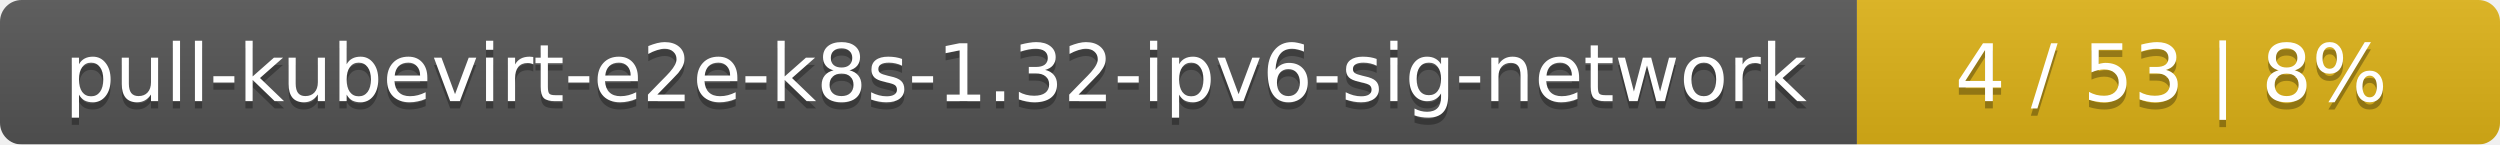
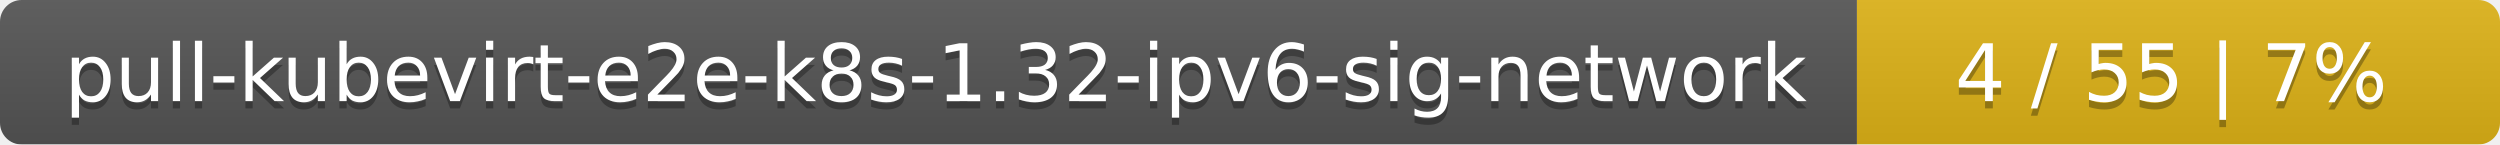
<svg xmlns="http://www.w3.org/2000/svg" width="346" height="20">
  <linearGradient id="smooth" x2="0" y2="100%">
    <stop offset="0" stop-color="#bbb" stop-opacity=".1" />
    <stop offset="1" stop-opacity=".1" />
  </linearGradient>
  <mask id="round">
    <rect width="346" height="20" rx="3" fill="#fff" />
  </mask>
  <g mask="url(#round)">
    <rect width="257" height="20" fill="#555" />
    <rect x="257" width="89" height="20" fill="#dfb317" />
    <rect width="346" height="20" fill="url(#smooth)" />
  </g>
  <g fill="#fff" text-anchor="middle" font-family="DejaVu Sans,Verdana,Geneva,sans-serif" font-size="11">
    <text x="129.5" y="15" fill="#010101" fill-opacity=".3">pull-kubevirt-e2e-k8s-1.32-ipv6-sig-network</text>
    <text x="129.5" y="14">pull-kubevirt-e2e-k8s-1.32-ipv6-sig-network</text>
-     <text x="300.5" y="15" fill="#010101" fill-opacity=".3">4 / 53    |    8%</text>
-     <text x="300.5" y="14">4 / 53    |    8%</text>
+     <text x="300.5" y="15" fill="#010101" fill-opacity=".3">4 / 55    |    7%</text>
+     <text x="300.5" y="14">4 / 55    |    7%</text>
  </g>
</svg>
